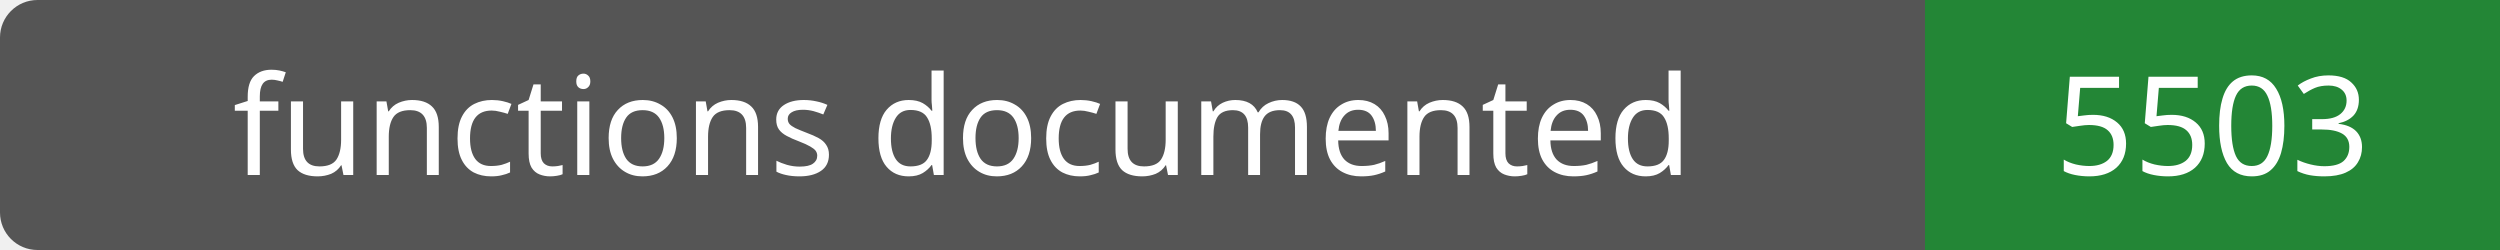
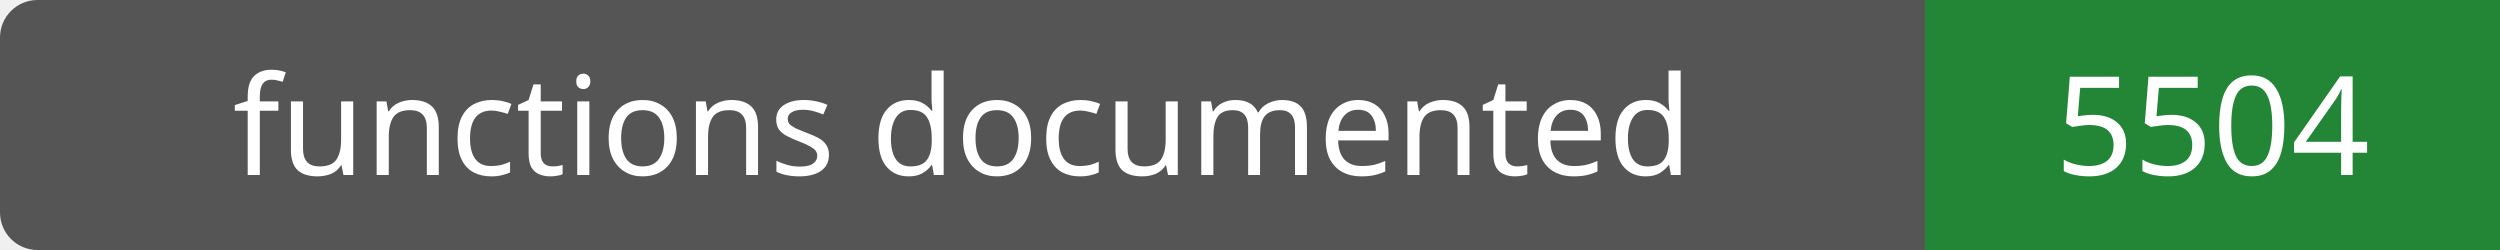
- <svg xmlns="http://www.w3.org/2000/svg" width="200" height="20" role="img" aria-label="functions documented: 5503">
+ <svg xmlns="http://www.w3.org/2000/svg" width="200" height="20" role="img" aria-label="functions documented: 5504">
  <rect width="200" height="20" rx="3" fill="#555" />
  <path fill="#238636" d="M154 0h46v20H154z" />
  <g fill="#fff" text-anchor="middle" font-family="Verdana,sans-serif" font-size="11">
    <text x="77.0" y="14">functions documented</text>
-     <text x="177.0" y="14">5503</text>
+     <text x="177.0" y="14">5504</text>
  </g>
</svg>
